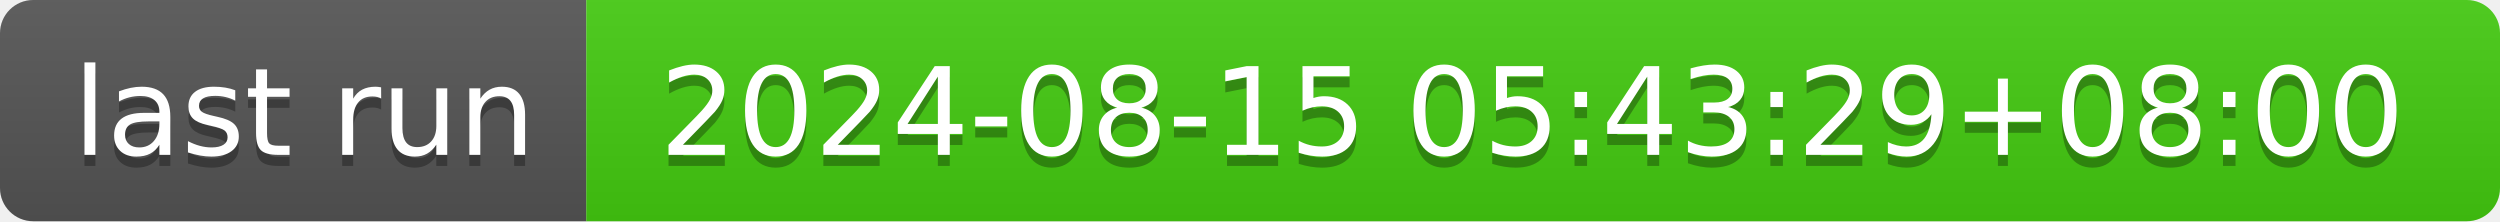
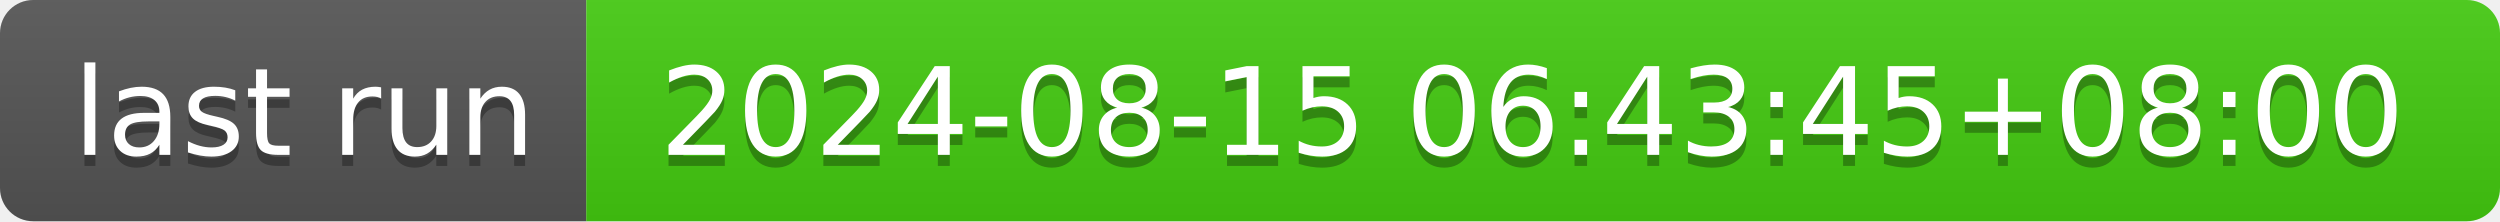
- <svg xmlns="http://www.w3.org/2000/svg" width="226" height="20" role="img" aria-label="last run: 2024-08-15 05:43:29+08:00">
+ <svg xmlns="http://www.w3.org/2000/svg" width="226" height="20" role="img" aria-label="last run: 2024-08-15 06:43:45+08:00">
  <linearGradient id="s" x2="0" y2="100%">
    <stop offset="0" stop-color="#bbb" stop-opacity=".1" />
    <stop offset="1" stop-opacity=".1" />
  </linearGradient>
  <clipPath id="r">
    <rect width="226" height="20" rx="3" fill="#fff" />
  </clipPath>
  <g clip-path="url(#r)">
    <rect width="53" height="20" fill="#555" />
    <rect x="53" width="173" height="20" fill="#4c1" />
    <rect width="226" height="20" fill="url(#s)" />
  </g>
  <g fill="#fff" text-anchor="middle" font-family="Verdana,Geneva,DejaVu Sans,sans-serif" text-rendering="geometricPrecision" font-size="110">
    <text aria-hidden="true" x="275" y="150" fill="#010101" fill-opacity=".3" transform="scale(.1)" textLength="430">last run</text>
    <text x="275" y="140" transform="scale(.1)" fill="#fff" textLength="430">last run</text>
-     <text aria-hidden="true" x="1385" y="150" fill="#010101" fill-opacity=".3" transform="scale(.1)" textLength="1630">2024-08-15 05:43:29+08:00</text>
-     <text x="1385" y="140" transform="scale(.1)" fill="#fff" textLength="1630">2024-08-15 05:43:29+08:00</text>
+     <text aria-hidden="true" x="1385" y="150" fill="#010101" fill-opacity=".3" transform="scale(.1)" textLength="1630">2024-08-15 06:43:45+08:00</text>
+     <text x="1385" y="140" transform="scale(.1)" fill="#fff" textLength="1630">2024-08-15 06:43:45+08:00</text>
  </g>
</svg>
